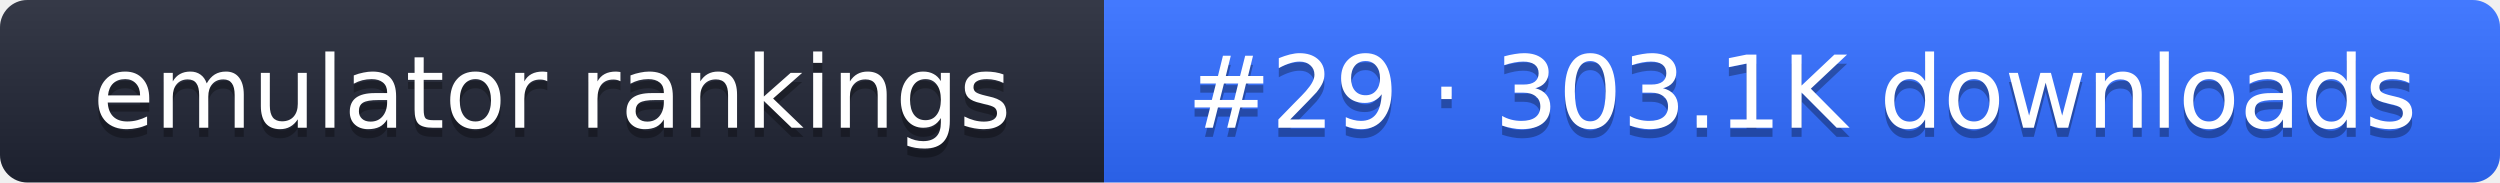
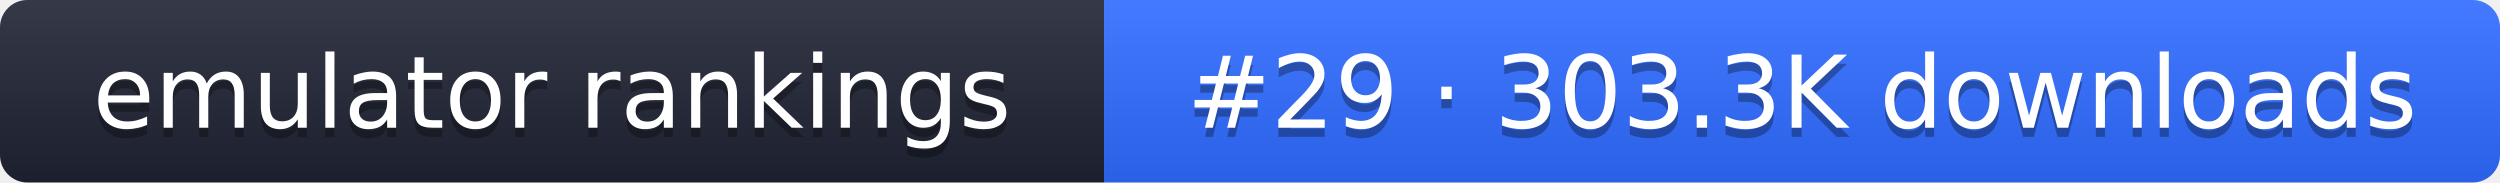
- <svg xmlns="http://www.w3.org/2000/svg" width="274" height="20" role="img" aria-label="emulator rankings: #29 · 303.1K downloads">
+ <svg xmlns="http://www.w3.org/2000/svg" width="274" height="20" role="img" aria-label="emulator rankings: #29 · 303.3K downloads">
  <linearGradient id="g" x2="0" y2="100%">
    <stop offset="0" stop-color="#fff" stop-opacity=".1" />
    <stop offset="1" stop-opacity=".1" />
  </linearGradient>
  <clipPath id="r">
    <rect width="274" height="20" rx="3" fill="#fff" />
  </clipPath>
  <g clip-path="url(#r)">
    <rect width="121" height="20" fill="#1f2433" />
    <rect x="121" width="153" height="20" fill="#2f6bff" />
    <rect width="274" height="20" fill="url(#g)" />
  </g>
  <g fill="#fff" text-anchor="middle" font-family="Verdana,DejaVu Sans,sans-serif" font-size="11">
    <text x="60.5" y="15" fill="#010101" fill-opacity=".3">emulator rankings</text>
    <text x="60.5" y="14">emulator rankings</text>
-     <text x="197.5" y="15" fill="#010101" fill-opacity=".3">#29 · 303.1K downloads</text>
-     <text x="197.5" y="14">#29 · 303.1K downloads</text>
+     <text x="197.5" y="15" fill="#010101" fill-opacity=".3">#29 · 303.3K downloads</text>
+     <text x="197.5" y="14">#29 · 303.3K downloads</text>
  </g>
</svg>
